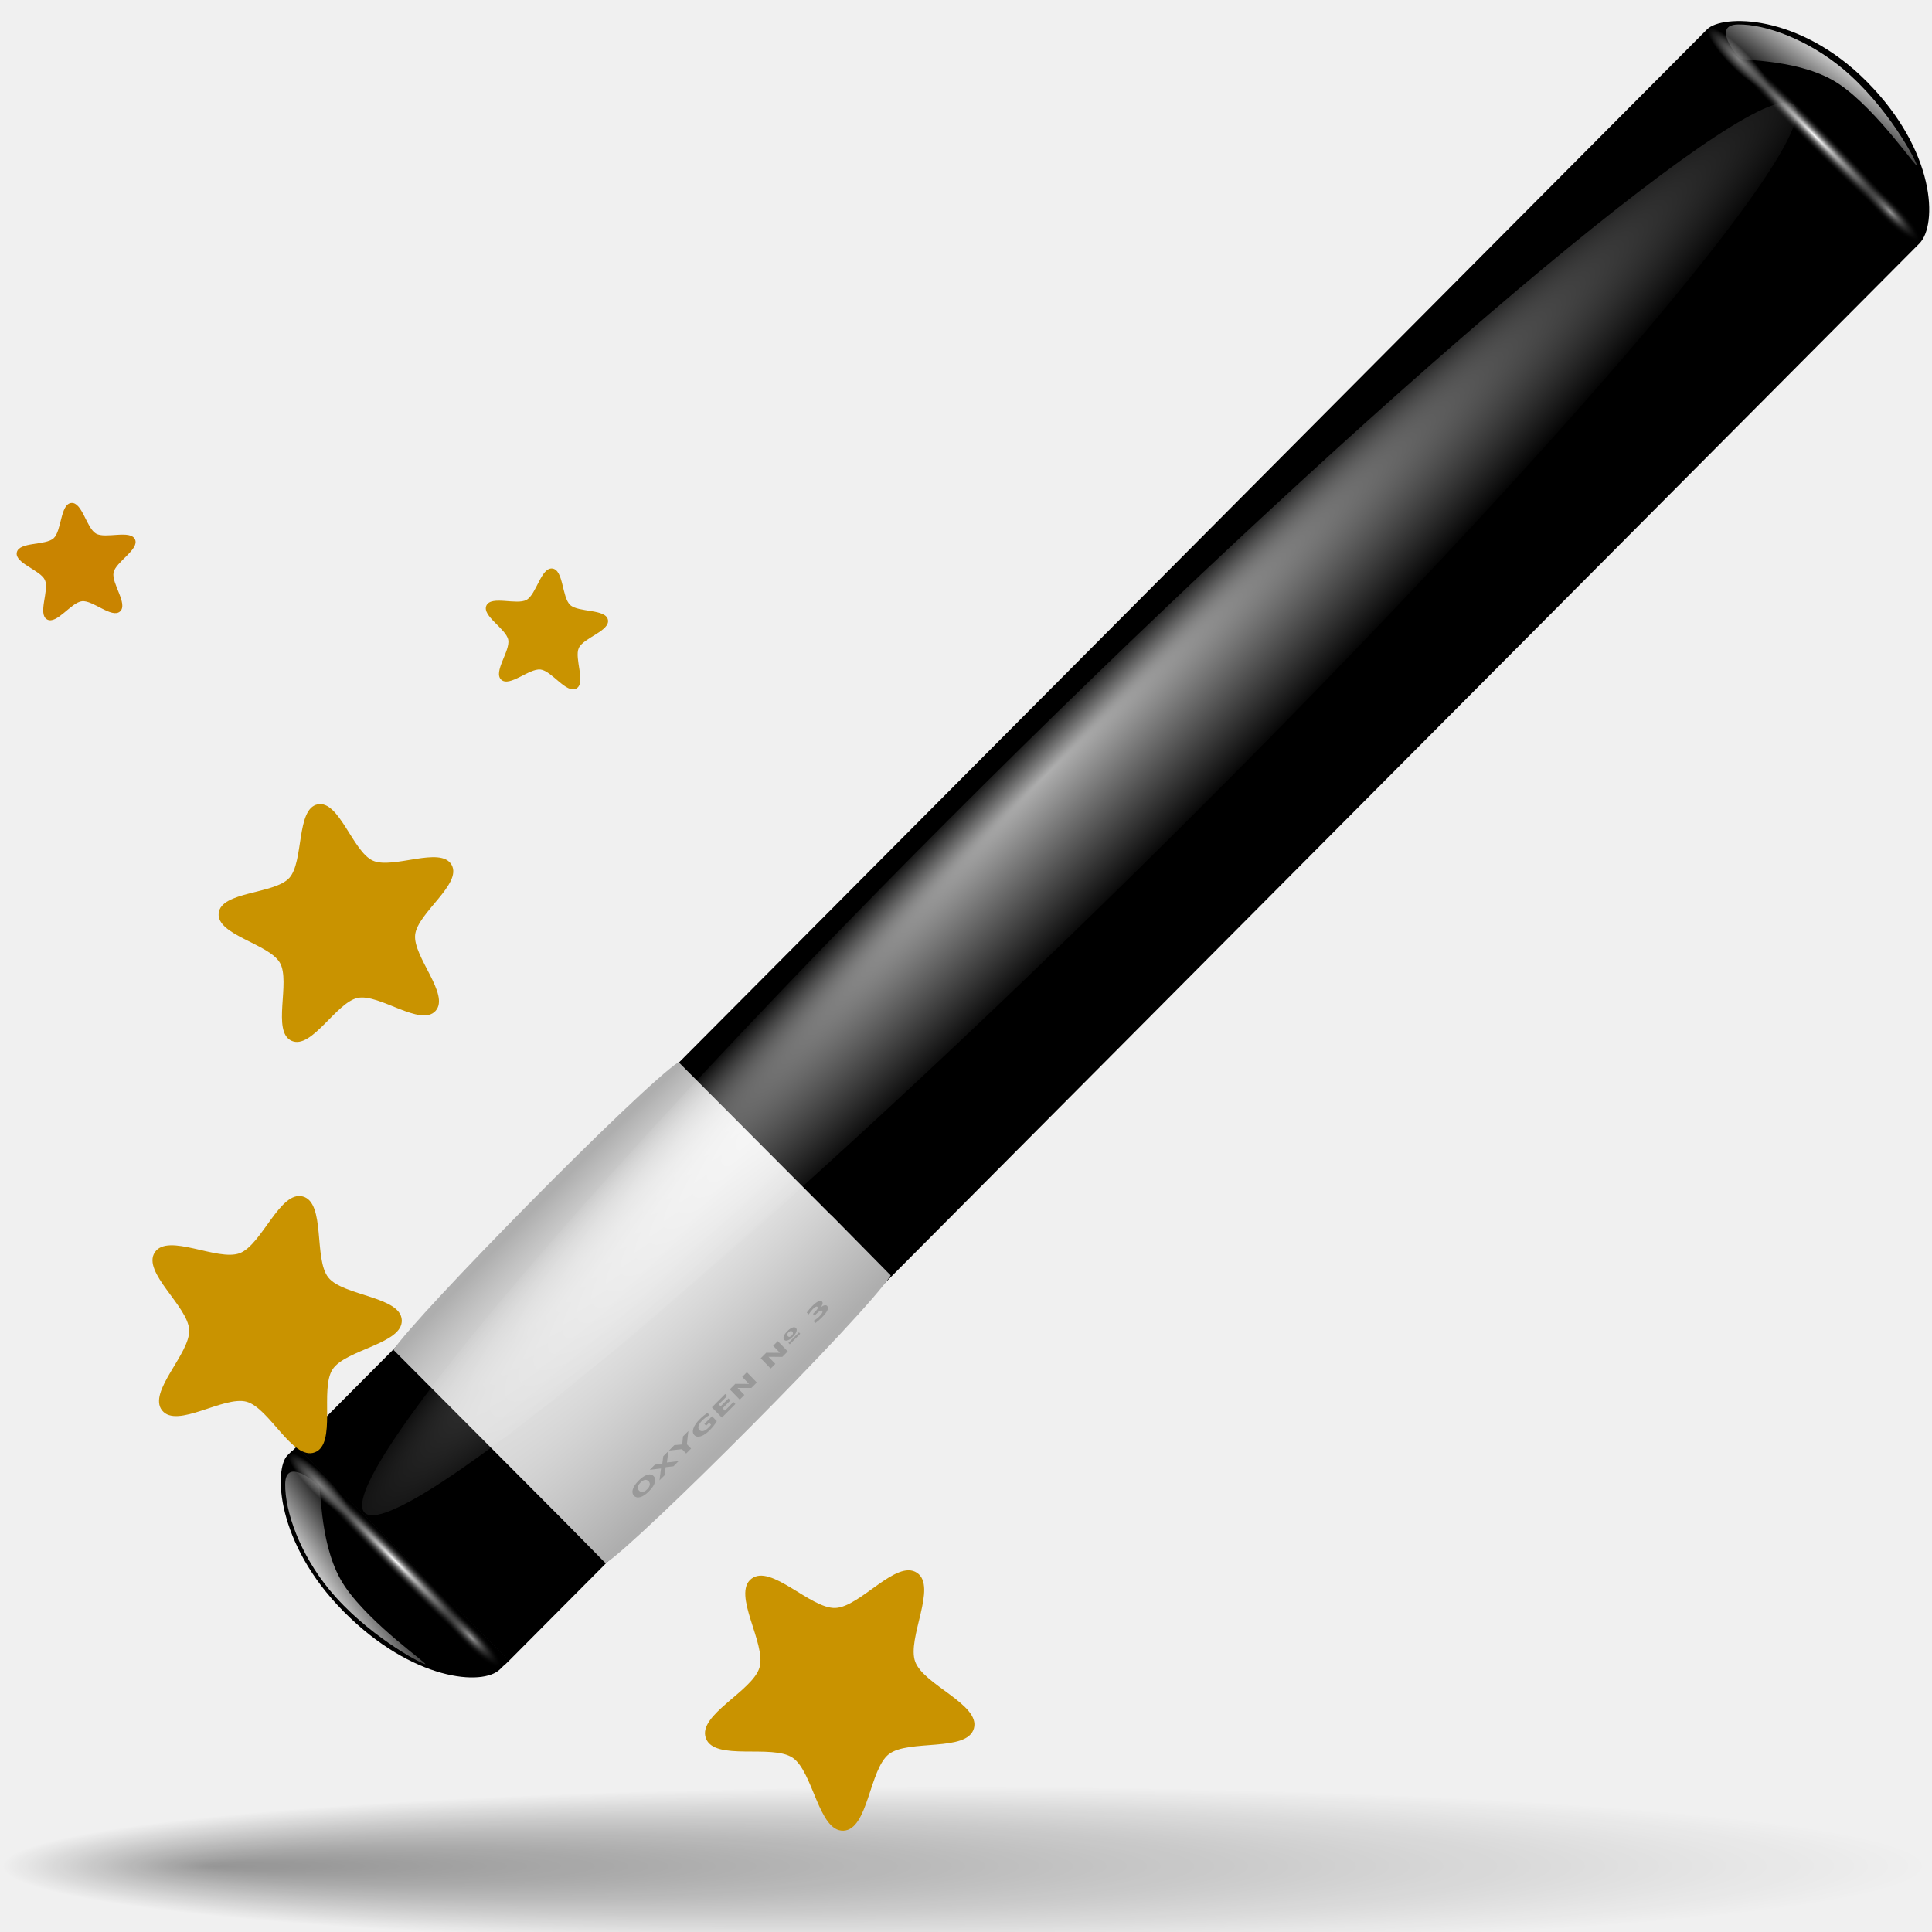
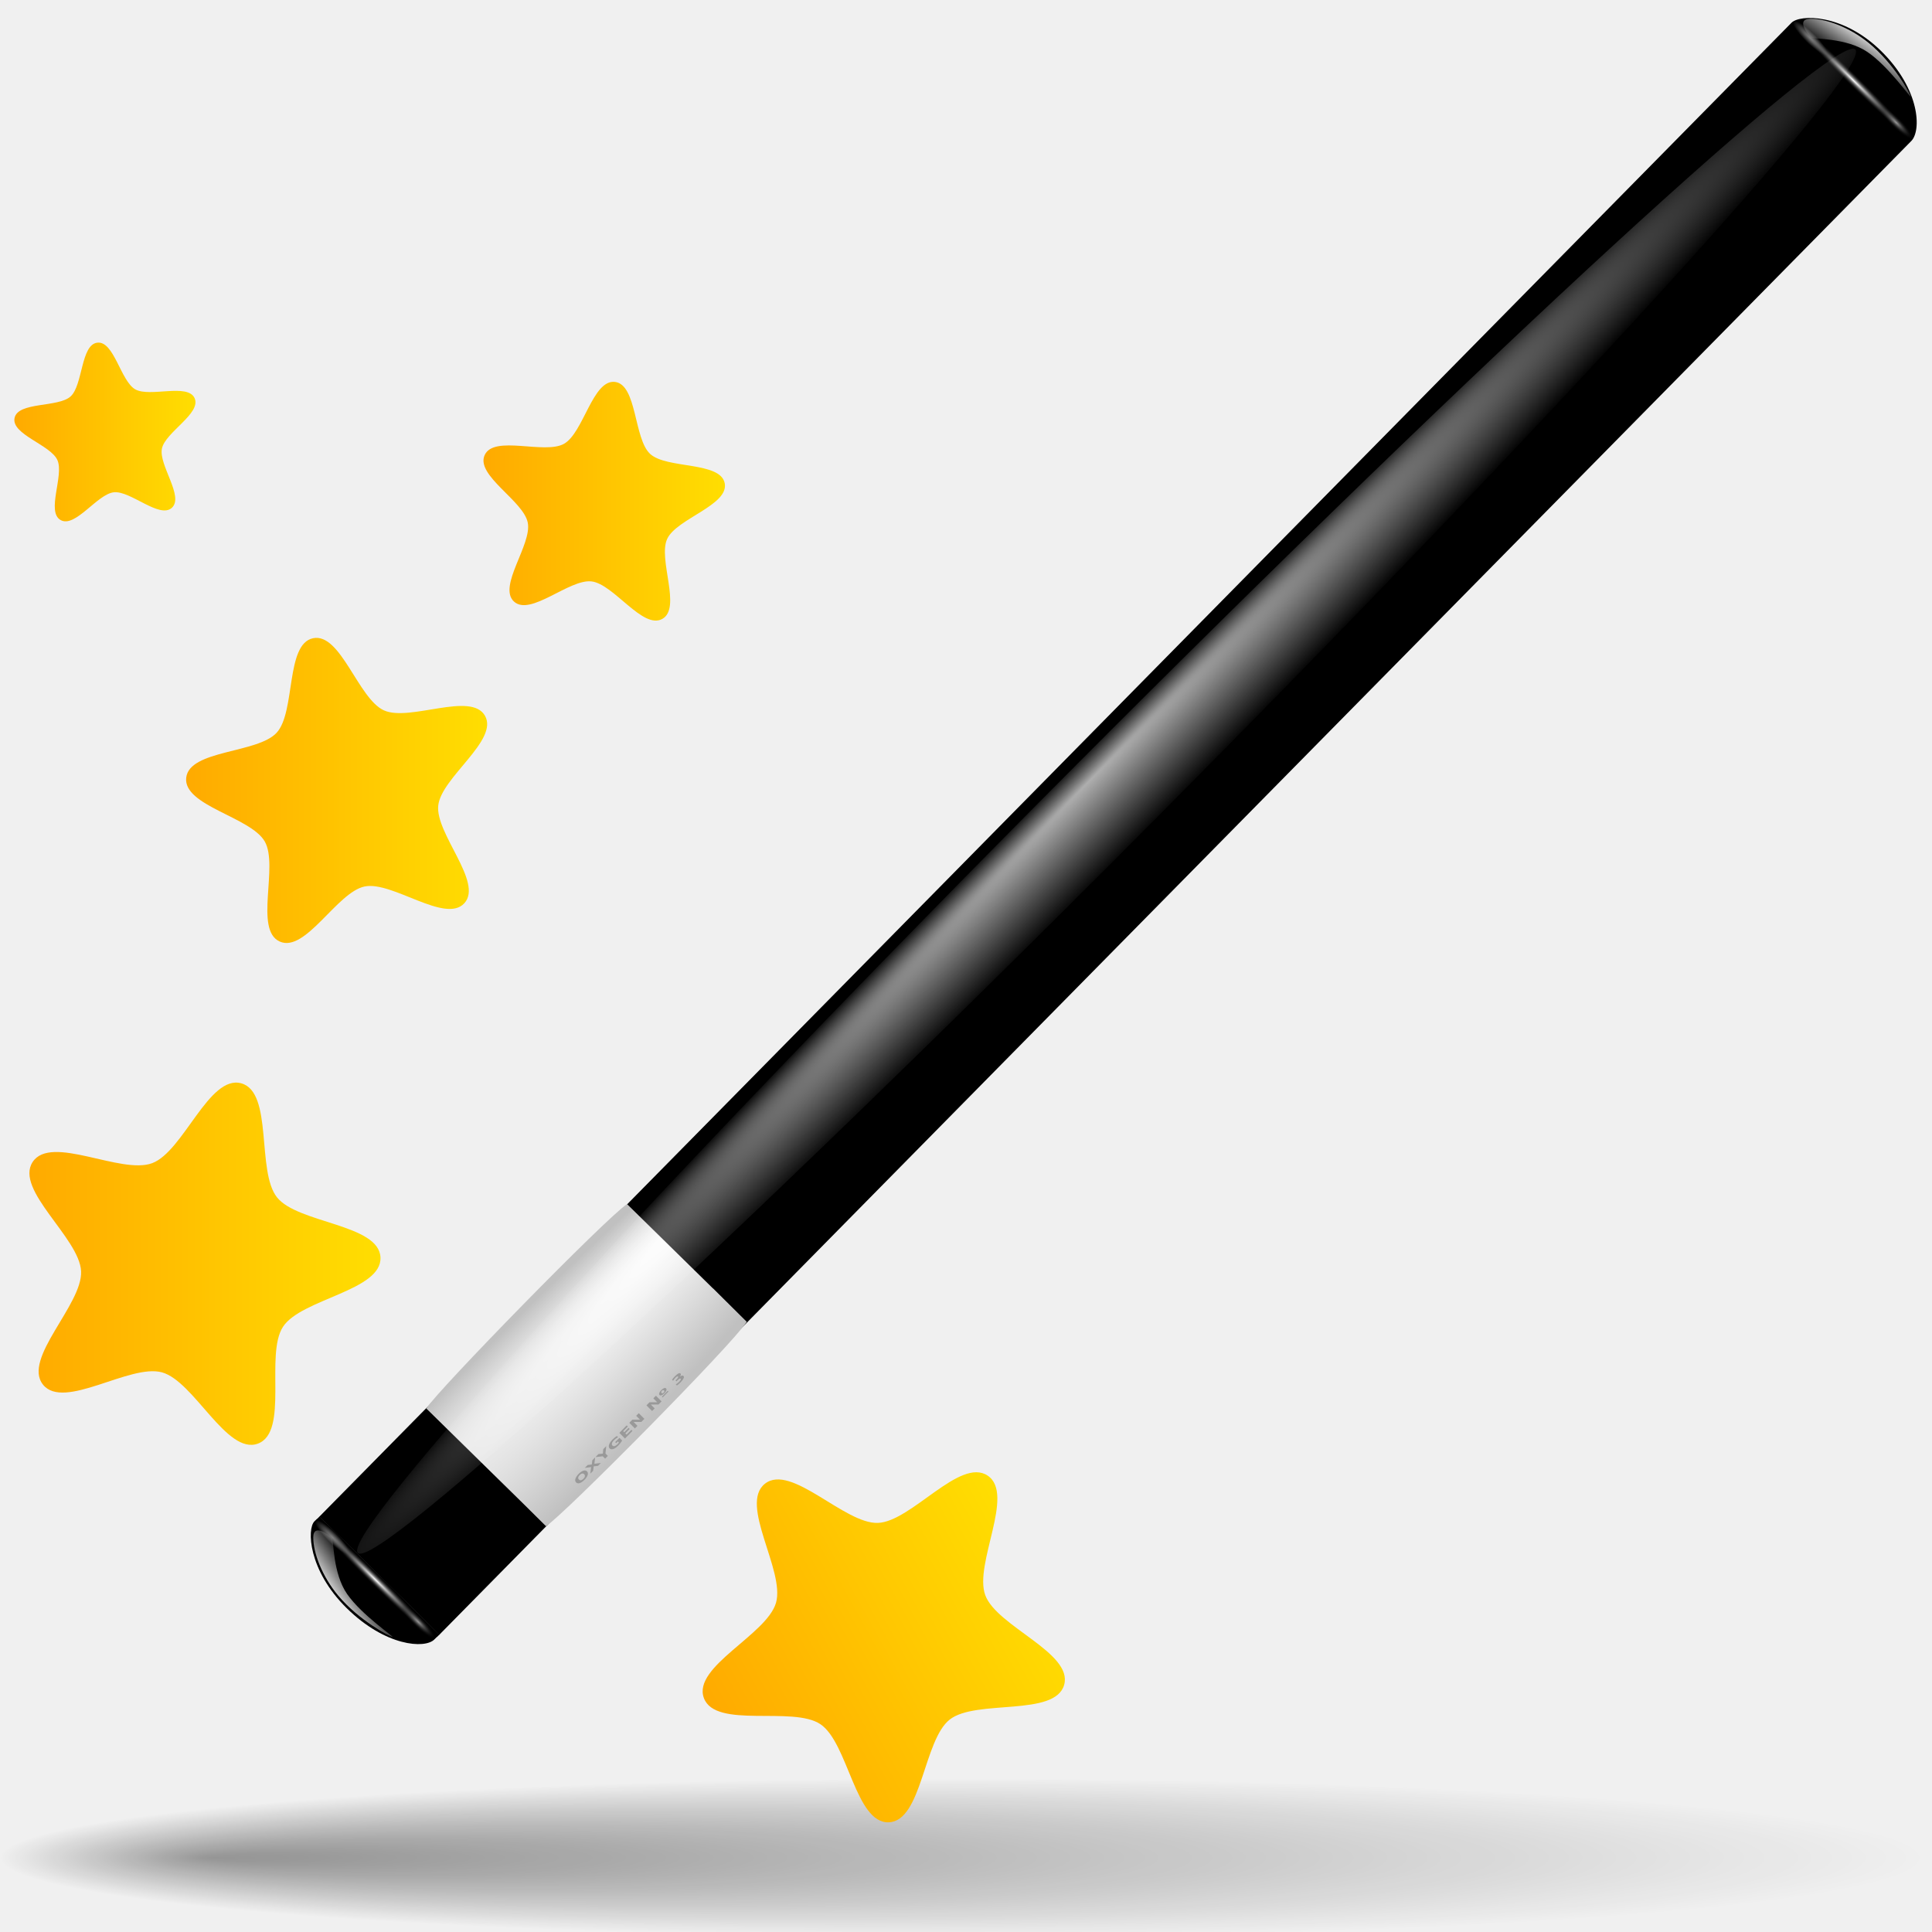
<svg xmlns="http://www.w3.org/2000/svg" xmlns:xlink="http://www.w3.org/1999/xlink" width="128" height="128" id="svg1307" version="1.0">
  <defs id="defs1309">
+     <linearGradient id="linearGradient2833">
+       <stop style="stop-color:#fa0;stop-opacity:1;" offset="0" id="stop2835" />
+       <stop style="stop-color:#ffde01;stop-opacity:1;" offset="1" id="stop2837" />
+     </linearGradient>
    <linearGradient id="linearGradient3303">
      <stop style="stop-color:#ffffff;stop-opacity:0.683;" offset="0" id="stop3305" />
      <stop style="stop-color:#ffffff;stop-opacity:0;" offset="1" id="stop3307" />
    </linearGradient>
    <linearGradient id="linearGradient3291">
      <stop style="stop-color:#000000;stop-opacity:1;" offset="0" id="stop3293" />
      <stop style="stop-color:#000000;stop-opacity:0;" offset="1" id="stop3295" />
    </linearGradient>
    <linearGradient id="linearGradient3273">
      <stop style="stop-color:#ffffff;stop-opacity:0.55;" offset="0" id="stop3275" />
      <stop style="stop-color:#ffffff;stop-opacity:0;" offset="1" id="stop3277" />
    </linearGradient>
    <linearGradient id="linearGradient3259">
      <stop id="stop3261" offset="0" style="stop-color:#ffffff;stop-opacity:0.55;" />
      <stop id="stop3263" offset="1" style="stop-color:#000000;stop-opacity:0;" />
    </linearGradient>
    <linearGradient id="linearGradient3235">
      <stop style="stop-color:#ffffff;stop-opacity:1;" offset="0" id="stop3237" />
      <stop style="stop-color:#ffffff;stop-opacity:0;" offset="1" id="stop3239" />
    </linearGradient>
    <linearGradient id="linearGradient3225">
      <stop style="stop-color:#ffffff;stop-opacity:1;" offset="0" id="stop3227" />
-       <stop style="stop-color:#aeaeae;stop-opacity:1;" offset="1" id="stop3229" />
+       <stop style="stop-color:silver;stop-opacity:1;" offset="1" id="stop3229" />
    </linearGradient>
    <linearGradient id="linearGradient3207">
      <stop style="stop-color:#ffffff;stop-opacity:1;" offset="0" id="stop3209" />
      <stop style="stop-color:#252525;stop-opacity:0;" offset="1" id="stop3211" />
    </linearGradient>
-     <radialGradient xlink:href="#linearGradient3291" id="radialGradient2748" gradientUnits="userSpaceOnUse" gradientTransform="matrix(1,0,0,0.197802,0,92.82166)" cx="63.912" cy="115.709" fx="14.047" fy="115.709" r="63.912" />
-     <radialGradient xlink:href="#linearGradient3225" id="radialGradient2792" gradientUnits="userSpaceOnUse" gradientTransform="matrix(1.393721,0.305614,-6.038854e-3,11.0264,-124.0142,2.720356)" cx="49.01" cy="8.495" fx="47.371" fy="6.77" r="3.975" />
-     <linearGradient xlink:href="#linearGradient3235" id="linearGradient2794" gradientUnits="userSpaceOnUse" gradientTransform="matrix(1.393965,9.217129e-4,1.345846e-2,1.729435,-124.0492,45.43262)" x1="48.499" y1="0.812" x2="48.733" y2="2.366" />
-     <radialGradient xlink:href="#linearGradient3273" id="radialGradient2796" gradientUnits="userSpaceOnUse" gradientTransform="matrix(0.924421,-7.949619e-17,1.557883e-16,0.210407,-105.3896,49.53336)" cx="49.012" cy="2.674" fx="49.012" fy="2.674" r="1.725" />
-     <radialGradient xlink:href="#linearGradient3207" id="radialGradient2798" gradientUnits="userSpaceOnUse" gradientTransform="matrix(3.191782,1.016212e-15,3.825738e-16,0.210438,-213.0395,49.53606)" cx="49.012" cy="2.674" fx="49.012" fy="2.674" r="1.725" />
-     <radialGradient xlink:href="#linearGradient3259" id="radialGradient2800" gradientUnits="userSpaceOnUse" gradientTransform="matrix(0.917202,2.247186e-16,-1.487425e-16,0.210407,7.150798,49.53336)" cx="49.012" cy="2.674" fx="49.012" fy="2.674" r="1.725" />
-     <radialGradient xlink:href="#linearGradient3303" id="radialGradient2802" gradientUnits="userSpaceOnUse" gradientTransform="matrix(1.135556,3.256486e-3,-1.156204e-5,2.608447e-2,-4.700669,7.1547)" cx="34.678" cy="7.462" fx="34.673" fy="32.105" r="47.595" />
-     <linearGradient xlink:href="#linearGradient3235" id="linearGradient2804" gradientUnits="userSpaceOnUse" gradientTransform="matrix(1.37789,1.262983e-4,1.423919e-2,1.378513,65.76164,-93.88427)" x1="48.499" y1="0.812" x2="48.733" y2="2.366" />
-     <radialGradient xlink:href="#linearGradient3273" id="radialGradient2806" gradientUnits="userSpaceOnUse" gradientTransform="matrix(0.913761,-7.157711e-16,1.832915e-16,0.167717,85.52731,-90.69359)" cx="49.012" cy="2.674" fx="49.012" fy="2.674" r="1.725" />
-     <radialGradient xlink:href="#linearGradient3207" id="radialGradient2808" gradientUnits="userSpaceOnUse" gradientTransform="matrix(3.15491,-2.846644e-15,3.450421e-16,0.167755,-19.14379,-90.70726)" cx="49.012" cy="2.674" fx="49.012" fy="2.674" r="1.725" />
-     <radialGradient xlink:href="#linearGradient3259" id="radialGradient2810" gradientUnits="userSpaceOnUse" gradientTransform="matrix(0.906625,8.26433e-16,-1.763273e-16,0.167717,-182.6324,-90.69359)" cx="49.012" cy="2.674" fx="49.012" fy="2.674" r="1.725" />
+     <radialGradient xlink:href="#linearGradient3291" id="radialGradient3297" cx="63.912" cy="115.709" fx="14.047" fy="115.709" r="63.912" gradientTransform="matrix(1,0,0,0.197802,0,92.82166)" gradientUnits="userSpaceOnUse" />
+     <radialGradient xlink:href="#linearGradient3225" id="radialGradient2489" gradientUnits="userSpaceOnUse" gradientTransform="matrix(0.769753,1.181802,-7.650992,7.762471,62.39291,-29.03898)" cx="49.01" cy="8.495" fx="47.371" fy="6.77" r="3.975" />
+     <linearGradient xlink:href="#linearGradient3235" id="linearGradient2491" gradientUnits="userSpaceOnUse" gradientTransform="matrix(0.981227,0.967355,-1.189872,1.227494,77.89405,-44.83244)" x1="48.499" y1="0.812" x2="48.733" y2="2.366" />
+     <radialGradient xlink:href="#linearGradient3273" id="radialGradient2493" gradientUnits="userSpaceOnUse" gradientTransform="matrix(0.913761,0,0,0.207981,43.52233,-82.64466)" cx="49.012" cy="2.674" fx="49.012" fy="2.674" r="1.725" />
+     <radialGradient xlink:href="#linearGradient3207" id="radialGradient2495" gradientUnits="userSpaceOnUse" gradientTransform="matrix(3.15491,0,0,0.208011,-61.469,-82.65113)" cx="49.012" cy="2.674" fx="49.012" fy="2.674" r="1.725" />
+     <radialGradient xlink:href="#linearGradient3259" id="radialGradient2497" gradientUnits="userSpaceOnUse" gradientTransform="matrix(0.906625,0,0,0.207981,-140.6272,-82.64466)" cx="49.012" cy="2.674" fx="49.012" fy="2.674" r="1.725" />
+     <radialGradient xlink:href="#linearGradient3303" id="radialGradient2499" gradientUnits="userSpaceOnUse" gradientTransform="matrix(1.135556,3.256486e-3,-1.156204e-5,2.608447e-2,-4.700669,7.1547)" cx="34.678" cy="7.462" fx="34.673" fy="32.105" r="47.595" />
+     <linearGradient xlink:href="#linearGradient3235" id="linearGradient2501" gradientUnits="userSpaceOnUse" gradientTransform="matrix(1.37789,1.262983e-4,1.423919e-2,1.378513,65.76164,-93.88427)" x1="48.499" y1="0.812" x2="48.733" y2="2.366" />
+     <radialGradient xlink:href="#linearGradient3273" id="radialGradient2503" gradientUnits="userSpaceOnUse" gradientTransform="matrix(0.913761,0,0,0.167717,85.52731,-90.69359)" cx="49.012" cy="2.674" fx="49.012" fy="2.674" r="1.725" />
+     <radialGradient xlink:href="#linearGradient3207" id="radialGradient2505" gradientUnits="userSpaceOnUse" gradientTransform="matrix(3.15491,0,0,0.167755,-19.14379,-90.70726)" cx="49.012" cy="2.674" fx="49.012" fy="2.674" r="1.725" />
+     <radialGradient xlink:href="#linearGradient3259" id="radialGradient2507" gradientUnits="userSpaceOnUse" gradientTransform="matrix(0.906625,0,0,0.167717,-182.6324,-90.69359)" cx="49.012" cy="2.674" fx="49.012" fy="2.674" r="1.725" />
+     <linearGradient xlink:href="#linearGradient2833" id="linearGradient2823" x1="0.951" y1="36.652" x2="8.829" y2="36.652" gradientUnits="userSpaceOnUse" />
+     <linearGradient xlink:href="#linearGradient2833" id="linearGradient2831" x1="32.031" y1="41.112" x2="40.132" y2="41.112" gradientUnits="userSpaceOnUse" />
+     <linearGradient xlink:href="#linearGradient2833" id="linearGradient2839" x1="14.329" y1="60.597" x2="29.877" y2="60.597" gradientUnits="userSpaceOnUse" />
+     <linearGradient xlink:href="#linearGradient2833" id="linearGradient2847" x1="9.949" y1="87.204" x2="26.466" y2="87.204" gradientUnits="userSpaceOnUse" />
+     <linearGradient xlink:href="#linearGradient2833" id="linearGradient2855" x1="-63.503" y1="57.608" x2="5.684" y2="57.608" gradientUnits="userSpaceOnUse" />
+     <radialGradient xlink:href="#linearGradient3259" id="radialGradient5522" gradientUnits="userSpaceOnUse" gradientTransform="matrix(0.917202,0,0,0.210407,-140.8023,-82.97762)" cx="49.012" cy="2.674" fx="49.012" fy="2.674" r="1.725" />
+     <radialGradient xlink:href="#linearGradient3207" id="radialGradient5525" gradientUnits="userSpaceOnUse" gradientTransform="matrix(3.191715,0,0,0.210438,-63.65837,-82.9842)" cx="49.012" cy="2.674" fx="49.012" fy="2.674" r="1.725" />
+     <radialGradient xlink:href="#linearGradient3273" id="radialGradient5528" gradientUnits="userSpaceOnUse" gradientTransform="matrix(0.924421,0,0,0.210407,42.56459,-82.97762)" cx="49.012" cy="2.674" fx="49.012" fy="2.674" r="1.725" />
+     <linearGradient xlink:href="#linearGradient3235" id="linearGradient5531" gradientUnits="userSpaceOnUse" gradientTransform="matrix(0.992674,0.97864,-1.203753,1.241814,77.31987,-45.93113)" x1="48.499" y1="0.812" x2="48.733" y2="2.366" />
+     <radialGradient xlink:href="#linearGradient3225" id="radialGradient5534" gradientUnits="userSpaceOnUse" gradientTransform="matrix(0.778733,1.195589,-7.740248,7.853028,61.63789,-29.95342)" cx="49.01" cy="8.495" fx="47.371" fy="6.77" r="3.975" />
+     <linearGradient xlink:href="#linearGradient3235" id="linearGradient5537" gradientUnits="userSpaceOnUse" gradientTransform="matrix(1.37789,1.262983e-4,1.423919e-2,1.378513,65.76164,-93.88427)" x1="48.499" y1="0.812" x2="48.733" y2="2.366" />
+     <radialGradient xlink:href="#linearGradient3273" id="radialGradient5539" gradientUnits="userSpaceOnUse" gradientTransform="matrix(0.913761,0,0,0.167717,85.52731,-90.69359)" cx="49.012" cy="2.674" fx="49.012" fy="2.674" r="1.725" />
+     <radialGradient xlink:href="#linearGradient3207" id="radialGradient5541" gradientUnits="userSpaceOnUse" gradientTransform="matrix(3.15491,0,0,0.167755,-19.14379,-90.70726)" cx="49.012" cy="2.674" fx="49.012" fy="2.674" r="1.725" />
+     <radialGradient xlink:href="#linearGradient3259" id="radialGradient5543" gradientUnits="userSpaceOnUse" gradientTransform="matrix(0.906625,0,0,0.167717,-182.6324,-90.69359)" cx="49.012" cy="2.674" fx="49.012" fy="2.674" r="1.725" />
+     <radialGradient xlink:href="#linearGradient3259" id="radialGradient5546" gradientUnits="userSpaceOnUse" gradientTransform="matrix(0.917202,0,0,0.210407,-140.5916,-57.65434)" cx="49.012" cy="2.674" fx="49.012" fy="2.674" r="1.725" />
+     <radialGradient xlink:href="#linearGradient3207" id="radialGradient5549" gradientUnits="userSpaceOnUse" gradientTransform="matrix(3.191713,0,0,0.210438,-64.14133,-57.65695)" cx="49.012" cy="2.674" fx="49.012" fy="2.674" r="1.725" />
+     <radialGradient xlink:href="#linearGradient3273" id="radialGradient5552" gradientUnits="userSpaceOnUse" gradientTransform="matrix(0.924421,0,0,0.210407,42.35367,-57.65434)" cx="49.012" cy="2.674" fx="49.012" fy="2.674" r="1.725" />
+     <linearGradient xlink:href="#linearGradient3235" id="linearGradient5555" gradientUnits="userSpaceOnUse" gradientTransform="matrix(0.992896,0.978414,1.224272,-1.221589,-27.03218,59.94138)" x1="48.499" y1="0.812" x2="48.733" y2="2.366" />
+     <radialGradient xlink:href="#linearGradient3303" id="radialGradient5560" gradientUnits="userSpaceOnUse" gradientTransform="matrix(1.135556,3.256486e-3,-1.156204e-5,2.608447e-2,-4.700669,7.1547)" cx="34.678" cy="7.462" fx="34.673" fy="32.105" r="47.595" />
  </defs>
  <g id="layer1">
    <path id="path2276" d="M 50.893,3.281 L 50.893,0.487 L 50.893,3.281 z " style="fill:#ffffff;fill-opacity:0.757;fill-rule:nonzero;stroke:none;stroke-width:0.5;stroke-linecap:round;stroke-linejoin:round;stroke-miterlimit:4;stroke-dasharray:none;stroke-dashoffset:4;stroke-opacity:1" />
-     <path transform="matrix(1,0,0,0.416667,0.1538,75.42679)" d="M 127.824 115.709 A 63.912 12.642 0 1 1  0,115.709 A 63.912 12.642 0 1 1  127.824 115.709 z" id="path2530" style="opacity:0.381;fill:url(#radialGradient2748);fill-opacity:1;fill-rule:nonzero;stroke:none;stroke-width:0;stroke-linecap:round;stroke-linejoin:round;stroke-miterlimit:4;stroke-dasharray:none;stroke-dashoffset:4;stroke-opacity:1" />
-     <g id="g2620" transform="matrix(1.26269,1.270979,-1.26269,1.270979,253.7546,16.14938)">
-       <path style="fill:#000000;fill-opacity:1;fill-rule:evenodd;stroke:none;stroke-width:1px;stroke-linecap:butt;stroke-linejoin:miter;stroke-opacity:1" d="M -61.286,50.111 C -61.291,49.338 -59.309,47.278 -55.73,47.28 C -52.116,47.283 -50.141,49.151 -50.134,50.118 C -50.13,50.748 -50.2,123.438 -50.196,124.067 C -53.913,124.065 -57.63,124.062 -61.348,124.06 C -61.352,123.43 -61.281,50.74 -61.286,50.111 C -61.286,50.111 -61.286,50.111 -61.286,50.111" id="path2534" />
-       <path id="path2536" d="M -61.351,104.009 C -61.698,105.639 -61.64,117.509 -61.329,118.989 L -52.402,118.975 L -52.424,103.995 L -61.351,104.009 z M -53.366,103.991 L -53.345,118.971 L -50.204,118.984 C -49.884,117.587 -49.857,105.722 -50.225,104.003 L -53.366,103.991 z " style="fill:url(#radialGradient2792);fill-opacity:1;fill-rule:nonzero;stroke:none;stroke-width:0.5;stroke-linecap:round;stroke-linejoin:round;stroke-miterlimit:4;stroke-dasharray:none;stroke-dashoffset:4;stroke-opacity:1" />
-       <path style="fill:url(#linearGradient2794);fill-opacity:1;fill-rule:evenodd;stroke:none;stroke-width:1px;stroke-linecap:butt;stroke-linejoin:miter;stroke-opacity:1" d="M -56.7,47.575 C -54.538,47.373 -52.399,48.042 -52.231,48.148 C -52.063,48.254 -54.675,47.752 -56.355,48.064 C -58.021,48.374 -59.491,49.984 -59.675,50.001 C -59.858,50.017 -61.285,49.873 -60.6,49.169 C -59.884,48.433 -58.369,47.732 -56.7,47.575 z " id="path2538" />
-       <rect y="49.572" x="-61.676" height="1.306" width="3.189" id="rect2540" style="fill:url(#radialGradient2796);fill-opacity:1;fill-rule:nonzero;stroke:none;stroke-width:0;stroke-linecap:round;stroke-linejoin:round;stroke-miterlimit:4;stroke-dasharray:none;stroke-dashoffset:4;stroke-opacity:1" transform="matrix(1,6.60903e-4,7.782304e-3,0.99997,0,0)" />
-       <rect style="fill:url(#radialGradient2798);fill-opacity:1;fill-rule:nonzero;stroke:none;stroke-width:0;stroke-linecap:round;stroke-linejoin:round;stroke-miterlimit:4;stroke-dasharray:none;stroke-dashoffset:4;stroke-opacity:1" id="rect2542" width="11.009" height="1.306" x="-62.107" y="49.575" transform="matrix(1,5.965527e-4,1.852193e-2,0.999828,0,0)" />
-       <rect style="fill:url(#radialGradient2800);fill-opacity:1;fill-rule:nonzero;stroke:none;stroke-width:0;stroke-linecap:round;stroke-linejoin:round;stroke-miterlimit:4;stroke-dasharray:none;stroke-dashoffset:4;stroke-opacity:1" id="rect2544" width="3.164" height="1.306" x="50.524" y="49.572" transform="matrix(-1,-6.60903e-4,7.782304e-3,0.99997,0,0)" />
-       <path style="font-size:12px;font-style:normal;font-variant:normal;font-weight:bold;font-stretch:normal;text-align:start;line-height:125%;writing-mode:lr-tb;text-anchor:start;fill:#999999;fill-opacity:1;stroke:none;stroke-width:1px;stroke-linecap:butt;stroke-linejoin:miter;stroke-opacity:1;font-family:Bitstream Vera Sans" d="M -51.391,115.965 C -51.391,116.043 -51.375,116.104 -51.345,116.148 C -51.314,116.191 -51.271,116.213 -51.215,116.214 C -51.16,116.215 -51.117,116.194 -51.086,116.151 C -51.055,116.108 -51.04,116.047 -51.04,115.968 C -51.04,115.889 -51.055,115.828 -51.086,115.785 C -51.116,115.741 -51.159,115.719 -51.215,115.718 C -51.271,115.718 -51.314,115.739 -51.345,115.782 C -51.375,115.825 -51.391,115.886 -51.391,115.965 M -51.49,115.963 C -51.489,115.803 -51.465,115.677 -51.416,115.587 C -51.368,115.496 -51.3,115.452 -51.215,115.453 C -51.129,115.454 -51.062,115.5 -51.013,115.591 C -50.965,115.683 -50.941,115.809 -50.941,115.969 C -50.941,116.13 -50.965,116.255 -51.014,116.346 C -51.063,116.437 -51.13,116.481 -51.215,116.48 C -51.301,116.479 -51.368,116.433 -51.417,116.342 C -51.465,116.25 -51.49,116.124 -51.49,115.963 M -51.22,114.75 L -50.95,114.406 L -50.95,114.675 L -51.131,114.906 L -50.95,115.14 L -50.951,115.409 L -51.22,115.06 L -51.48,115.39 L -51.479,115.121 L -51.309,114.904 L -51.479,114.684 L -51.479,114.414 L -51.22,114.75 M -51.479,114.386 L -51.479,114.104 L -51.29,113.879 L -51.478,113.649 L -51.478,113.367 L -51.172,113.751 L -50.95,113.753 L -50.95,114.011 L -51.173,114.008 L -51.479,114.386 M -50.988,112.364 C -50.972,112.428 -50.959,112.495 -50.951,112.564 C -50.943,112.633 -50.939,112.705 -50.939,112.778 C -50.939,112.945 -50.963,113.076 -51.013,113.173 C -51.062,113.27 -51.129,113.318 -51.213,113.317 C -51.299,113.316 -51.366,113.265 -51.414,113.166 C -51.463,113.066 -51.488,112.93 -51.487,112.758 C -51.487,112.692 -51.484,112.628 -51.477,112.568 C -51.471,112.507 -51.461,112.449 -51.448,112.395 L -51.338,112.397 C -51.355,112.452 -51.368,112.507 -51.376,112.563 C -51.384,112.617 -51.389,112.673 -51.389,112.728 C -51.389,112.83 -51.373,112.91 -51.343,112.966 C -51.313,113.022 -51.27,113.05 -51.213,113.05 C -51.157,113.051 -51.114,113.025 -51.083,112.971 C -51.053,112.918 -51.038,112.842 -51.038,112.744 C -51.037,112.717 -51.038,112.692 -51.04,112.669 C -51.042,112.646 -51.045,112.625 -51.048,112.607 L -51.151,112.606 L -51.151,112.763 L -51.243,112.762 L -51.242,112.361 L -50.988,112.364 M -51.478,112.132 L -51.477,111.437 L -51.374,111.438 L -51.374,111.876 L -51.276,111.877 L -51.275,111.465 L -51.172,111.466 L -51.173,111.878 L -51.051,111.879 L -51.051,111.427 L -50.948,111.428 L -50.949,112.138 L -51.478,112.132 M -51.477,111.195 L -51.477,110.907 L -51.114,110.548 L -51.476,110.544 L -51.476,110.3 L -50.947,110.306 L -50.948,110.593 L -51.311,110.953 L -50.948,110.957 L -50.948,111.201 L -51.477,111.195 M -51.476,109.573 L -51.476,109.285 L -51.113,108.926 L -51.475,108.922 L -51.475,108.678 L -50.946,108.684 L -50.946,108.971 L -51.31,109.331 L -50.947,109.335 L -50.947,109.579 L -51.476,109.573 M -51.485,108.167 C -51.484,108.072 -51.471,107.997 -51.445,107.942 C -51.419,107.887 -51.383,107.86 -51.338,107.86 C -51.293,107.861 -51.258,107.889 -51.232,107.944 C -51.206,107.999 -51.193,108.074 -51.193,108.17 C -51.193,108.265 -51.206,108.34 -51.232,108.395 C -51.258,108.45 -51.294,108.477 -51.339,108.477 C -51.384,108.476 -51.419,108.448 -51.445,108.393 C -51.472,108.338 -51.485,108.262 -51.485,108.167 M -51.149,108.446 L -51.149,107.895 L -51.078,107.896 L -51.078,108.447 L -51.149,108.446 M -51.424,108.167 C -51.424,108.205 -51.417,108.234 -51.402,108.254 C -51.387,108.275 -51.366,108.285 -51.339,108.285 C -51.311,108.286 -51.29,108.276 -51.276,108.256 C -51.261,108.235 -51.254,108.207 -51.254,108.169 C -51.253,108.132 -51.261,108.103 -51.275,108.083 C -51.29,108.063 -51.311,108.052 -51.338,108.052 C -51.366,108.051 -51.387,108.061 -51.402,108.082 C -51.417,108.102 -51.424,108.13 -51.424,108.167 M -51.23,106.67 C -51.221,106.603 -51.205,106.552 -51.182,106.518 C -51.159,106.483 -51.13,106.465 -51.095,106.466 C -51.043,106.466 -51.003,106.505 -50.975,106.581 C -50.948,106.657 -50.935,106.768 -50.935,106.913 C -50.935,106.965 -50.937,107.016 -50.942,107.068 C -50.946,107.119 -50.953,107.17 -50.961,107.22 L -51.067,107.219 C -51.054,107.171 -51.044,107.123 -51.037,107.076 C -51.031,107.028 -51.028,106.982 -51.028,106.936 C -51.028,106.867 -51.034,106.815 -51.046,106.779 C -51.059,106.742 -51.077,106.724 -51.1,106.723 C -51.124,106.723 -51.143,106.742 -51.155,106.779 C -51.167,106.816 -51.174,106.871 -51.174,106.943 L -51.174,107.046 L -51.262,107.045 L -51.262,106.937 C -51.262,106.872 -51.267,106.824 -51.277,106.792 C -51.288,106.761 -51.305,106.745 -51.327,106.744 C -51.347,106.744 -51.363,106.759 -51.374,106.79 C -51.385,106.821 -51.39,106.864 -51.391,106.92 C -51.391,106.962 -51.388,107.004 -51.383,107.046 C -51.378,107.089 -51.371,107.131 -51.361,107.173 L -51.461,107.172 C -51.469,107.121 -51.474,107.07 -51.478,107.02 C -51.482,106.97 -51.484,106.921 -51.484,106.873 C -51.484,106.743 -51.472,106.646 -51.449,106.582 C -51.427,106.518 -51.393,106.486 -51.348,106.486 C -51.317,106.487 -51.291,106.502 -51.272,106.533 C -51.252,106.564 -51.238,106.61 -51.23,106.67" id="path2546" />
-       <path style="fill:url(#radialGradient2802);fill-opacity:1;fill-rule:nonzero;stroke:none;stroke-width:0.2;stroke-linecap:round;stroke-linejoin:round;stroke-miterlimit:4;stroke-dasharray:none;stroke-dashoffset:4;stroke-opacity:1" id="path2548" d="M 82.173 7.462 A 47.495 1.141 0 1 1  -12.818,7.462 A 47.495 1.141 0 1 1  82.173 7.462 z" transform="matrix(8.654055e-3,-0.781081,-2.734921,-4.941664e-2,-37.32952,114.3453)" />
-       <g id="g2550" transform="matrix(1.011666,5.541553e-4,6.869702e-4,-1.25456,-190.5949,11.16795)">
-         <path style="fill:#000000;fill-opacity:1;fill-rule:evenodd;stroke:none;stroke-width:1px;stroke-linecap:butt;stroke-linejoin:miter;stroke-opacity:1" d="M 127.804,-90.294 C 127.798,-90.858 129.756,-92.362 133.294,-92.362 C 136.866,-92.361 138.82,-90.999 138.827,-90.293 C 138.832,-89.834 138.836,-90.374 138.841,-89.915 C 135.167,-89.915 131.492,-89.916 127.818,-89.916 C 127.813,-90.375 127.808,-89.835 127.804,-90.294 C 127.804,-90.294 127.804,-90.294 127.804,-90.294" id="path2552" />
-         <path style="fill:url(#linearGradient2804);fill-opacity:1;fill-rule:evenodd;stroke:none;stroke-width:1px;stroke-linecap:butt;stroke-linejoin:miter;stroke-opacity:1" d="M 132.336,-92.206 C 134.472,-92.368 136.587,-91.835 136.753,-91.751 C 136.919,-91.667 134.337,-92.066 132.677,-91.816 C 131.03,-91.568 129.578,-90.284 129.396,-90.271 C 129.215,-90.258 127.804,-90.372 128.481,-90.934 C 129.189,-91.521 130.686,-92.08 132.336,-92.206 z " id="path2554" />
-         <rect y="-90.663" x="128.737" height="1.041" width="3.152" id="rect2556" style="fill:url(#radialGradient2806);fill-opacity:1;fill-rule:nonzero;stroke:none;stroke-width:0;stroke-linecap:round;stroke-linejoin:round;stroke-miterlimit:4;stroke-dasharray:none;stroke-dashoffset:4;stroke-opacity:1" transform="matrix(1,9.166562e-5,1.032906e-2,0.999947,0,0)" />
-         <rect style="fill:url(#radialGradient2808);fill-opacity:1;fill-rule:nonzero;stroke:none;stroke-width:0;stroke-linecap:round;stroke-linejoin:round;stroke-miterlimit:4;stroke-dasharray:none;stroke-dashoffset:4;stroke-opacity:1" id="rect2558" width="10.882" height="1.041" x="130.044" y="-90.676" transform="matrix(1,4.00345e-5,2.364474e-2,0.99972,0,0)" />
-         <rect style="fill:url(#radialGradient2810);fill-opacity:1;fill-rule:nonzero;stroke:none;stroke-width:0;stroke-linecap:round;stroke-linejoin:round;stroke-miterlimit:4;stroke-dasharray:none;stroke-dashoffset:4;stroke-opacity:1" id="rect2560" width="3.127" height="1.041" x="-139.76" y="-90.663" transform="matrix(-1,-9.166562e-5,1.032906e-2,0.999947,0,0)" />
-       </g>
-     </g>
-     <g id="g2562" transform="translate(0.1538,0.555284)">
-       <path style="opacity:1;fill:#c99300;fill-opacity:1;fill-rule:nonzero;stroke:none;stroke-width:0.1;stroke-linecap:round;stroke-linejoin:round;stroke-miterlimit:4;stroke-dasharray:none;stroke-dashoffset:4;stroke-opacity:1" id="path2564" d="M -43.862,91.808 C -49.609,88.892 -43.285,74.591 -46.22,68.855 C -49.156,63.118 -64.454,59.881 -63.457,53.515 C -62.459,47.149 -46.904,48.743 -42.356,44.179 C -37.807,39.615 -39.456,24.065 -33.093,23.046 C -26.73,22.027 -23.44,37.314 -17.693,40.229 C -11.947,43.145 2.332,36.772 5.267,42.508 C 8.203,48.245 -5.319,56.098 -6.316,62.464 C -7.313,68.83 3.16,80.441 -1.388,85.005 C -5.937,89.57 -17.584,79.137 -23.947,80.156 C -30.309,81.175 -38.115,94.723 -43.862,91.808 z " transform="matrix(0.223351,-0.123676,0.123676,0.223351,54.16559,94.80329)" />
-       <path style="opacity:1;fill:#c99300;fill-opacity:1;fill-rule:nonzero;stroke:none;stroke-width:0.1;stroke-linecap:round;stroke-linejoin:round;stroke-miterlimit:4;stroke-dasharray:none;stroke-dashoffset:4;stroke-opacity:1" id="path2566" d="M 10.588,92.892 C 9.607,91.665 12.453,89.129 12.38,87.559 C 12.307,85.99 9.238,83.728 10.102,82.416 C 10.965,81.104 14.257,83.026 15.727,82.472 C 17.197,81.918 18.399,78.3 19.914,78.716 C 21.429,79.132 20.618,82.856 21.599,84.083 C 22.58,85.31 26.392,85.336 26.465,86.905 C 26.538,88.474 22.745,88.853 21.882,90.166 C 21.018,91.478 22.172,95.112 20.702,95.666 C 19.232,96.22 17.699,92.73 16.184,92.314 C 14.669,91.899 11.57,94.118 10.588,92.892 z " />
-       <path style="opacity:1;fill:#c99300;fill-opacity:1;fill-rule:nonzero;stroke:none;stroke-width:0.1;stroke-linecap:round;stroke-linejoin:round;stroke-miterlimit:4;stroke-dasharray:none;stroke-dashoffset:4;stroke-opacity:1" id="path2568" d="M 28.7,66.421 C 27.718,67.501 24.976,65.262 23.547,65.558 C 22.119,65.855 20.494,69 19.164,68.4 C 17.834,67.801 19.116,64.501 18.392,63.234 C 17.669,61.967 14.175,61.393 14.335,59.943 C 14.494,58.493 18.029,58.692 19.01,57.613 C 19.992,56.533 19.457,53.033 20.886,52.737 C 22.314,52.44 23.217,55.864 24.547,56.463 C 25.877,57.063 29.04,55.474 29.764,56.74 C 30.487,58.007 27.511,59.924 27.351,61.374 C 27.192,62.824 29.681,65.342 28.7,66.421 z " />
-       <path style="opacity:1;fill:#c99300;fill-opacity:1;fill-rule:nonzero;stroke:none;stroke-width:0.1;stroke-linecap:round;stroke-linejoin:round;stroke-miterlimit:4;stroke-dasharray:none;stroke-dashoffset:4;stroke-opacity:1" id="path2570" d="M 40.124,40.508 C 40.271,41.244 38.506,41.696 38.193,42.378 C 37.879,43.06 38.685,44.693 38.031,45.06 C 37.376,45.428 36.401,43.889 35.656,43.802 C 34.91,43.714 33.606,44.986 33.054,44.477 C 32.502,43.968 33.665,42.565 33.517,41.829 C 33.37,41.093 31.758,40.245 32.072,39.563 C 32.385,38.881 34.078,39.553 34.733,39.186 C 35.387,38.818 35.695,37.023 36.441,37.11 C 37.186,37.198 37.071,39.016 37.622,39.525 C 38.174,40.034 39.977,39.772 40.124,40.508 z " />
-       <path style="opacity:1;fill:#c98400;fill-opacity:1;fill-rule:nonzero;stroke:none;stroke-width:0.1;stroke-linecap:round;stroke-linejoin:round;stroke-miterlimit:4;stroke-dasharray:none;stroke-dashoffset:4;stroke-opacity:1" id="path2572" d="M 7.802,39.951 C 7.262,40.441 6.003,39.197 5.278,39.276 C 4.553,39.356 3.595,40.844 2.962,40.483 C 2.328,40.121 3.123,38.539 2.823,37.874 C 2.523,37.209 0.811,36.758 0.96,36.044 C 1.108,35.329 2.858,35.597 3.398,35.106 C 3.937,34.615 3.838,32.848 4.563,32.768 C 5.288,32.688 5.575,34.435 6.208,34.797 C 6.842,35.159 8.492,34.518 8.792,35.183 C 9.091,35.848 7.519,36.66 7.37,37.374 C 7.222,38.089 8.342,39.46 7.802,39.951 z " />
-     </g>
+     <path style="opacity:0.381;fill:url(#radialGradient3297);fill-opacity:1.0;fill-rule:nonzero;stroke:none;stroke-width:0;stroke-linecap:round;stroke-linejoin:round;stroke-miterlimit:4;stroke-dasharray:none;stroke-dashoffset:4;stroke-opacity:1" id="path3289" d="M 127.824 115.709 A 63.912 12.642 0 1 1  0,115.709 A 63.912 12.642 0 1 1  127.824 115.709 z" transform="matrix(1,0,0,0.416667,0,74.87151)" />
+     <path style="fill:black;fill-opacity:1;fill-rule:evenodd;stroke:none;stroke-width:1px;stroke-linecap:butt;stroke-linejoin:miter;stroke-opacity:1" d="M 118.692,1.507 C 119.23,0.953 122.088,0.876 124.637,3.388 C 127.21,5.925 127.307,8.642 126.633,9.336 C 126.195,9.788 29.543,107.855 29.105,108.307 C 26.458,105.697 23.81,103.087 21.163,100.477 C 21.602,100.026 118.253,1.959 118.692,1.507 C 118.692,1.507 118.692,1.507 118.692,1.507" id="path3180" />
+     <path id="path2274" d="M 41.543,79.774 C 40.152,80.692 29.059,92.041 28.242,93.314 L 34.613,99.567 L 47.914,86.027 L 41.543,79.774 z M 47.246,85.363 L 33.944,98.903 L 36.174,101.115 C 37.381,100.345 48.532,89.058 49.475,87.575 L 47.246,85.363 z " style="fill:url(#radialGradient5534);fill-opacity:1;fill-rule:nonzero;stroke:none;stroke-width:0.5;stroke-linecap:round;stroke-linejoin:round;stroke-miterlimit:4;stroke-dasharray:none;stroke-dashoffset:4;stroke-opacity:1" />
+     <path style="fill:url(#linearGradient5531);fill-opacity:1;fill-rule:evenodd;stroke:none;stroke-width:1px;stroke-linecap:butt;stroke-linejoin:miter;stroke-opacity:1" d="M 123.809,2.847 C 125.491,4.219 126.546,6.197 126.591,6.391 C 126.637,6.584 125.128,4.393 123.712,3.438 C 122.306,2.489 120.13,2.605 119.987,2.488 C 119.845,2.371 118.929,1.268 119.911,1.246 C 120.939,1.224 122.509,1.788 123.809,2.847 z " id="path3233" />
+     <rect y="-82.939" x="86.278" height="1.306" width="3.189" id="rect3245" style="fill:url(#radialGradient5528);fill-opacity:1;fill-rule:nonzero;stroke:none;stroke-width:0;stroke-linecap:round;stroke-linejoin:round;stroke-miterlimit:4;stroke-dasharray:none;stroke-dashoffset:4;stroke-opacity:1" transform="matrix(0.712123,0.702055,-0.696018,0.718025,0,0)" />
+     <rect style="fill:url(#radialGradient5525);fill-opacity:1;fill-rule:nonzero;stroke:none;stroke-width:0;stroke-linecap:round;stroke-linejoin:round;stroke-miterlimit:4;stroke-dasharray:none;stroke-dashoffset:4;stroke-opacity:1" id="rect3205" width="11.009" height="1.306" x="87.27" y="-82.946" transform="matrix(0.712168,0.702009,-0.688266,0.725459,0,0)" />
+     <rect style="fill:url(#radialGradient5522);fill-opacity:1;fill-rule:nonzero;stroke:none;stroke-width:0;stroke-linecap:round;stroke-linejoin:round;stroke-miterlimit:4;stroke-dasharray:none;stroke-dashoffset:4;stroke-opacity:1" id="rect3267" width="3.164" height="1.306" x="-97.43" y="-82.939" transform="matrix(-0.712123,-0.702055,-0.696018,0.718025,0,0)" />
+     <path style="font-size:12px;font-style:normal;font-variant:normal;font-weight:bold;font-stretch:normal;text-align:start;line-height:125%;writing-mode:lr-tb;text-anchor:start;fill:#999;fill-opacity:1;stroke:none;stroke-width:1px;stroke-linecap:butt;stroke-linejoin:miter;stroke-opacity:1;font-family:Bitstream Vera Sans" d="M 38.406,97.723 C 38.351,97.779 38.319,97.833 38.31,97.886 C 38.301,97.939 38.317,97.985 38.356,98.024 C 38.395,98.064 38.441,98.079 38.493,98.07 C 38.545,98.061 38.598,98.028 38.653,97.972 C 38.709,97.916 38.741,97.862 38.75,97.809 C 38.758,97.756 38.743,97.71 38.704,97.671 C 38.665,97.631 38.619,97.616 38.567,97.625 C 38.515,97.634 38.461,97.667 38.406,97.723 M 38.336,97.653 C 38.449,97.539 38.555,97.466 38.653,97.436 C 38.751,97.406 38.83,97.421 38.891,97.482 C 38.951,97.543 38.966,97.623 38.937,97.722 C 38.907,97.821 38.836,97.928 38.723,98.042 C 38.611,98.156 38.505,98.229 38.407,98.259 C 38.309,98.29 38.229,98.274 38.169,98.214 C 38.109,98.153 38.093,98.073 38.123,97.974 C 38.153,97.874 38.224,97.767 38.336,97.653 M 39.38,96.977 L 39.813,96.922 L 39.625,97.113 L 39.334,97.151 L 39.298,97.444 L 39.109,97.636 L 39.162,97.198 L 38.746,97.251 L 38.934,97.06 L 39.208,97.025 L 39.241,96.749 L 39.431,96.556 L 39.38,96.977 M 39.451,96.536 L 39.649,96.336 L 39.941,96.307 L 39.968,96.012 L 40.166,95.81 L 40.115,96.299 L 40.272,96.457 L 40.091,96.64 L 39.934,96.482 L 39.451,96.536 M 41.219,95.44 C 41.186,95.497 41.148,95.553 41.105,95.609 C 41.062,95.664 41.015,95.717 40.963,95.77 C 40.847,95.888 40.737,95.965 40.634,95.999 C 40.531,96.033 40.45,96.021 40.39,95.961 C 40.33,95.9 40.318,95.817 40.353,95.712 C 40.388,95.607 40.466,95.493 40.587,95.37 C 40.633,95.323 40.68,95.28 40.727,95.242 C 40.775,95.203 40.822,95.169 40.869,95.14 L 40.946,95.217 C 40.896,95.245 40.848,95.276 40.803,95.309 C 40.759,95.343 40.717,95.379 40.678,95.418 C 40.606,95.491 40.561,95.558 40.544,95.62 C 40.526,95.681 40.537,95.731 40.577,95.771 C 40.617,95.811 40.666,95.822 40.725,95.806 C 40.784,95.789 40.848,95.746 40.917,95.676 C 40.936,95.657 40.953,95.639 40.968,95.621 C 40.983,95.603 40.995,95.587 41.005,95.571 L 40.933,95.498 L 40.823,95.61 L 40.758,95.545 L 41.04,95.259 L 41.219,95.44 M 41.033,94.931 L 41.521,94.436 L 41.594,94.509 L 41.286,94.821 L 41.356,94.891 L 41.645,94.598 L 41.717,94.671 L 41.429,94.964 L 41.514,95.05 L 41.832,94.728 L 41.904,94.801 L 41.406,95.307 L 41.033,94.931 M 41.691,94.264 L 41.893,94.059 L 42.403,94.058 L 42.148,93.8 L 42.319,93.627 L 42.692,94.002 L 42.49,94.207 L 41.979,94.208 L 42.235,94.465 L 42.063,94.639 L 41.691,94.264 M 42.829,93.109 L 43.031,92.904 L 43.542,92.903 L 43.286,92.645 L 43.458,92.471 L 43.831,92.847 L 43.629,93.052 L 43.118,93.053 L 43.374,93.31 L 43.202,93.484 L 42.829,93.109 M 43.81,92.101 C 43.877,92.033 43.939,91.989 43.996,91.968 C 44.053,91.948 44.097,91.953 44.129,91.985 C 44.161,92.017 44.166,92.061 44.146,92.119 C 44.126,92.177 44.082,92.239 44.015,92.307 C 43.948,92.375 43.886,92.42 43.829,92.441 C 43.772,92.461 43.728,92.456 43.696,92.424 C 43.665,92.392 43.659,92.347 43.679,92.29 C 43.699,92.232 43.743,92.169 43.81,92.101 M 43.853,92.535 L 44.24,92.143 L 44.29,92.193 L 43.903,92.585 L 43.853,92.535 M 43.853,92.143 C 43.826,92.17 43.811,92.196 43.807,92.221 C 43.804,92.246 43.811,92.268 43.831,92.288 C 43.85,92.307 43.872,92.315 43.896,92.311 C 43.921,92.307 43.947,92.291 43.973,92.264 C 43.999,92.238 44.014,92.213 44.018,92.188 C 44.022,92.163 44.014,92.141 43.995,92.121 C 43.975,92.102 43.953,92.094 43.928,92.098 C 43.904,92.102 43.879,92.117 43.853,92.143 M 45.041,91.213 C 45.095,91.171 45.142,91.147 45.182,91.138 C 45.223,91.129 45.256,91.137 45.281,91.162 C 45.318,91.199 45.319,91.254 45.285,91.328 C 45.251,91.401 45.183,91.49 45.081,91.593 C 45.045,91.63 45.007,91.665 44.968,91.698 C 44.929,91.732 44.888,91.764 44.847,91.793 L 44.773,91.719 C 44.816,91.693 44.856,91.666 44.894,91.637 C 44.932,91.608 44.967,91.577 44.999,91.544 C 45.047,91.495 45.079,91.454 45.096,91.419 C 45.113,91.384 45.113,91.358 45.096,91.342 C 45.079,91.325 45.053,91.325 45.018,91.343 C 44.984,91.361 44.941,91.395 44.89,91.447 L 44.817,91.52 L 44.755,91.458 L 44.832,91.381 C 44.877,91.335 44.907,91.297 44.922,91.267 C 44.936,91.236 44.936,91.214 44.92,91.198 C 44.906,91.184 44.884,91.183 44.855,91.197 C 44.825,91.211 44.791,91.238 44.751,91.278 C 44.722,91.308 44.695,91.34 44.668,91.373 C 44.642,91.407 44.618,91.442 44.595,91.479 L 44.525,91.408 C 44.555,91.367 44.586,91.327 44.619,91.288 C 44.651,91.25 44.684,91.214 44.718,91.179 C 44.809,91.087 44.885,91.026 44.946,90.996 C 45.008,90.966 45.054,90.967 45.086,90.999 C 45.108,91.021 45.115,91.05 45.108,91.086 C 45.1,91.122 45.078,91.164 45.041,91.213" id="text3284" />
+     <path style="fill:url(#radialGradient5560);fill-opacity:1;fill-rule:nonzero;stroke:none;stroke-width:0.2;stroke-linecap:round;stroke-linejoin:round;stroke-miterlimit:4;stroke-dasharray:none;stroke-dashoffset:4;stroke-opacity:1" id="path3301" d="M 82.173 7.462 A 47.495 1.141 0 1 1  -12.818,7.462 A 47.495 1.141 0 1 1  82.173 7.462 z" transform="matrix(1.04445,-1.048495,-1.883179,-1.985496,51.14683,104.2578)" />
+     <path id="path1453" d="M 20.831,100.794 C 20.331,101.293 20.417,104.028 22.966,106.54 C 25.54,109.076 28.147,109.247 28.774,108.621 C 29.182,108.214 28.71,108.7 29.118,108.293 C 26.47,105.684 23.823,103.075 21.175,100.466 C 20.767,100.873 21.239,100.387 20.831,100.794 C 20.831,100.794 20.831,100.794 20.831,100.794" style="fill:black;fill-opacity:1;fill-rule:evenodd;stroke:none;stroke-width:1px;stroke-linecap:butt;stroke-linejoin:miter;stroke-opacity:1" />
+     <path id="path1455" d="M 22.413,105.72 C 23.81,107.382 25.803,108.408 25.997,108.451 C 26.191,108.493 23.979,107.017 23.002,105.614 C 22.034,104.223 22.119,102.045 21.999,101.904 C 21.88,101.764 20.763,100.864 20.756,101.846 C 20.749,102.873 21.336,104.436 22.413,105.72 z " style="fill:url(#linearGradient5555);fill-opacity:1;fill-rule:evenodd;stroke:none;stroke-width:1px;stroke-linecap:butt;stroke-linejoin:miter;stroke-opacity:1" />
+     <rect transform="matrix(0.712283,0.701893,0.707882,-0.70633,0,0)" style="fill:url(#radialGradient5552);fill-opacity:1;fill-rule:nonzero;stroke:none;stroke-width:0;stroke-linecap:round;stroke-linejoin:round;stroke-miterlimit:4;stroke-dasharray:none;stroke-dashoffset:4;stroke-opacity:1" id="rect1457" width="3.189" height="1.306" x="86.067" y="-57.616" />
+     <rect transform="matrix(0.712237,0.701939,0.715428,-0.698687,0,0)" y="-57.618" x="86.786" height="1.306" width="11.009" id="rect1459" style="fill:url(#radialGradient5549);fill-opacity:1;fill-rule:nonzero;stroke:none;stroke-width:0;stroke-linecap:round;stroke-linejoin:round;stroke-miterlimit:4;stroke-dasharray:none;stroke-dashoffset:4;stroke-opacity:1" />
+     <rect transform="matrix(-0.712283,-0.701893,0.707882,-0.70633,0,0)" y="-57.616" x="-97.219" height="1.306" width="3.164" id="rect1461" style="fill:url(#radialGradient5546);fill-opacity:1;fill-rule:nonzero;stroke:none;stroke-width:0;stroke-linecap:round;stroke-linejoin:round;stroke-miterlimit:4;stroke-dasharray:none;stroke-dashoffset:4;stroke-opacity:1" />
+     <path style="fill:url(#linearGradient2855);fill-opacity:1;fill-rule:nonzero;stroke:none;stroke-width:0.1;stroke-linecap:round;stroke-linejoin:round;stroke-miterlimit:4;stroke-dasharray:none;stroke-dashoffset:4;stroke-opacity:1" id="path1583" d="M -43.862,91.808 C -49.609,88.892 -43.285,74.591 -46.22,68.855 C -49.156,63.118 -64.454,59.881 -63.457,53.515 C -62.459,47.149 -46.904,48.743 -42.356,44.179 C -37.807,39.615 -39.456,24.065 -33.093,23.046 C -26.73,22.027 -23.44,37.314 -17.693,40.229 C -11.947,43.145 2.332,36.772 5.267,42.508 C 8.203,48.245 -5.319,56.098 -6.316,62.464 C -7.313,68.83 3.16,80.441 -1.388,85.005 C -5.937,89.57 -17.584,79.137 -23.947,80.156 C -30.309,81.175 -38.115,94.723 -43.862,91.808 z " transform="matrix(0.300239,-0.166251,0.166251,0.300239,56.78649,85.87676)" />
+     <path style="fill:url(#linearGradient2847);fill-opacity:1;fill-rule:nonzero;stroke:none;stroke-width:0.1;stroke-linecap:round;stroke-linejoin:round;stroke-miterlimit:4;stroke-dasharray:none;stroke-dashoffset:4;stroke-opacity:1" id="path2458" d="M 10.588,92.892 C 9.607,91.665 12.453,89.129 12.38,87.559 C 12.307,85.99 9.238,83.728 10.102,82.416 C 10.965,81.104 14.257,83.026 15.727,82.472 C 17.197,81.918 18.399,78.3 19.914,78.716 C 21.429,79.132 20.618,82.856 21.599,84.083 C 22.58,85.31 26.392,85.336 26.465,86.905 C 26.538,88.474 22.745,88.853 21.882,90.166 C 21.018,91.478 22.172,95.112 20.702,95.666 C 19.232,96.22 17.699,92.73 16.184,92.314 C 14.669,91.899 11.57,94.118 10.588,92.892 z " transform="matrix(1.408232,0,0,1.408232,-12.06131,-39.07822)" />
+     <path style="fill:url(#linearGradient2839);fill-opacity:1;fill-rule:nonzero;stroke:none;stroke-width:0.1;stroke-linecap:round;stroke-linejoin:round;stroke-miterlimit:4;stroke-dasharray:none;stroke-dashoffset:4;stroke-opacity:1" id="path2460" d="M 28.7,66.421 C 27.718,67.501 24.976,65.262 23.547,65.558 C 22.119,65.855 20.494,69 19.164,68.4 C 17.834,67.801 19.116,64.501 18.392,63.234 C 17.669,61.967 14.175,61.393 14.335,59.943 C 14.494,58.493 18.029,58.692 19.01,57.613 C 19.992,56.533 19.457,53.033 20.886,52.737 C 22.314,52.44 23.217,55.864 24.547,56.463 C 25.877,57.063 29.04,55.474 29.764,56.74 C 30.487,58.007 27.511,59.924 27.351,61.374 C 27.192,62.824 29.681,65.342 28.7,66.421 z " transform="matrix(1.282932,0,0,1.282932,-6.054264,-25.37414)" />
+     <path style="fill:url(#linearGradient2831);fill-opacity:1;fill-rule:nonzero;stroke:none;stroke-width:0.1;stroke-linecap:round;stroke-linejoin:round;stroke-miterlimit:4;stroke-dasharray:none;stroke-dashoffset:4;stroke-opacity:1" id="path2462" d="M 40.124,40.508 C 40.271,41.244 38.506,41.696 38.193,42.378 C 37.879,43.06 38.685,44.693 38.031,45.06 C 37.376,45.428 36.401,43.889 35.656,43.802 C 34.91,43.714 33.606,44.986 33.054,44.477 C 32.502,43.968 33.665,42.565 33.517,41.829 C 33.37,41.093 31.758,40.245 32.072,39.563 C 32.385,38.881 34.078,39.553 34.733,39.186 C 35.387,38.818 35.695,37.023 36.441,37.11 C 37.186,37.198 37.071,39.016 37.622,39.525 C 38.174,40.034 39.977,39.772 40.124,40.508 z " transform="matrix(1.974996,0,0,1.974996,-31.23025,-47.98893)" />
+     <path style="fill:url(#linearGradient2823);fill-opacity:1;fill-rule:nonzero;stroke:none;stroke-width:0.1;stroke-linecap:round;stroke-linejoin:round;stroke-miterlimit:4;stroke-dasharray:none;stroke-dashoffset:4;stroke-opacity:1" id="path2464" d="M 7.802,39.951 C 7.262,40.441 6.003,39.197 5.278,39.276 C 4.553,39.356 3.595,40.844 2.962,40.483 C 2.328,40.121 3.123,38.539 2.823,37.874 C 2.523,37.209 0.811,36.758 0.96,36.044 C 1.108,35.329 2.858,35.597 3.398,35.106 C 3.937,34.615 3.838,32.848 4.563,32.768 C 5.288,32.688 5.575,34.435 6.208,34.797 C 6.842,35.159 8.492,34.518 8.792,35.183 C 9.091,35.848 7.519,36.66 7.37,37.374 C 7.222,38.089 8.342,39.46 7.802,39.951 z " transform="matrix(1.523069,0,0,1.523069,-0.497228,-27.20486)" />
  </g>
</svg>
